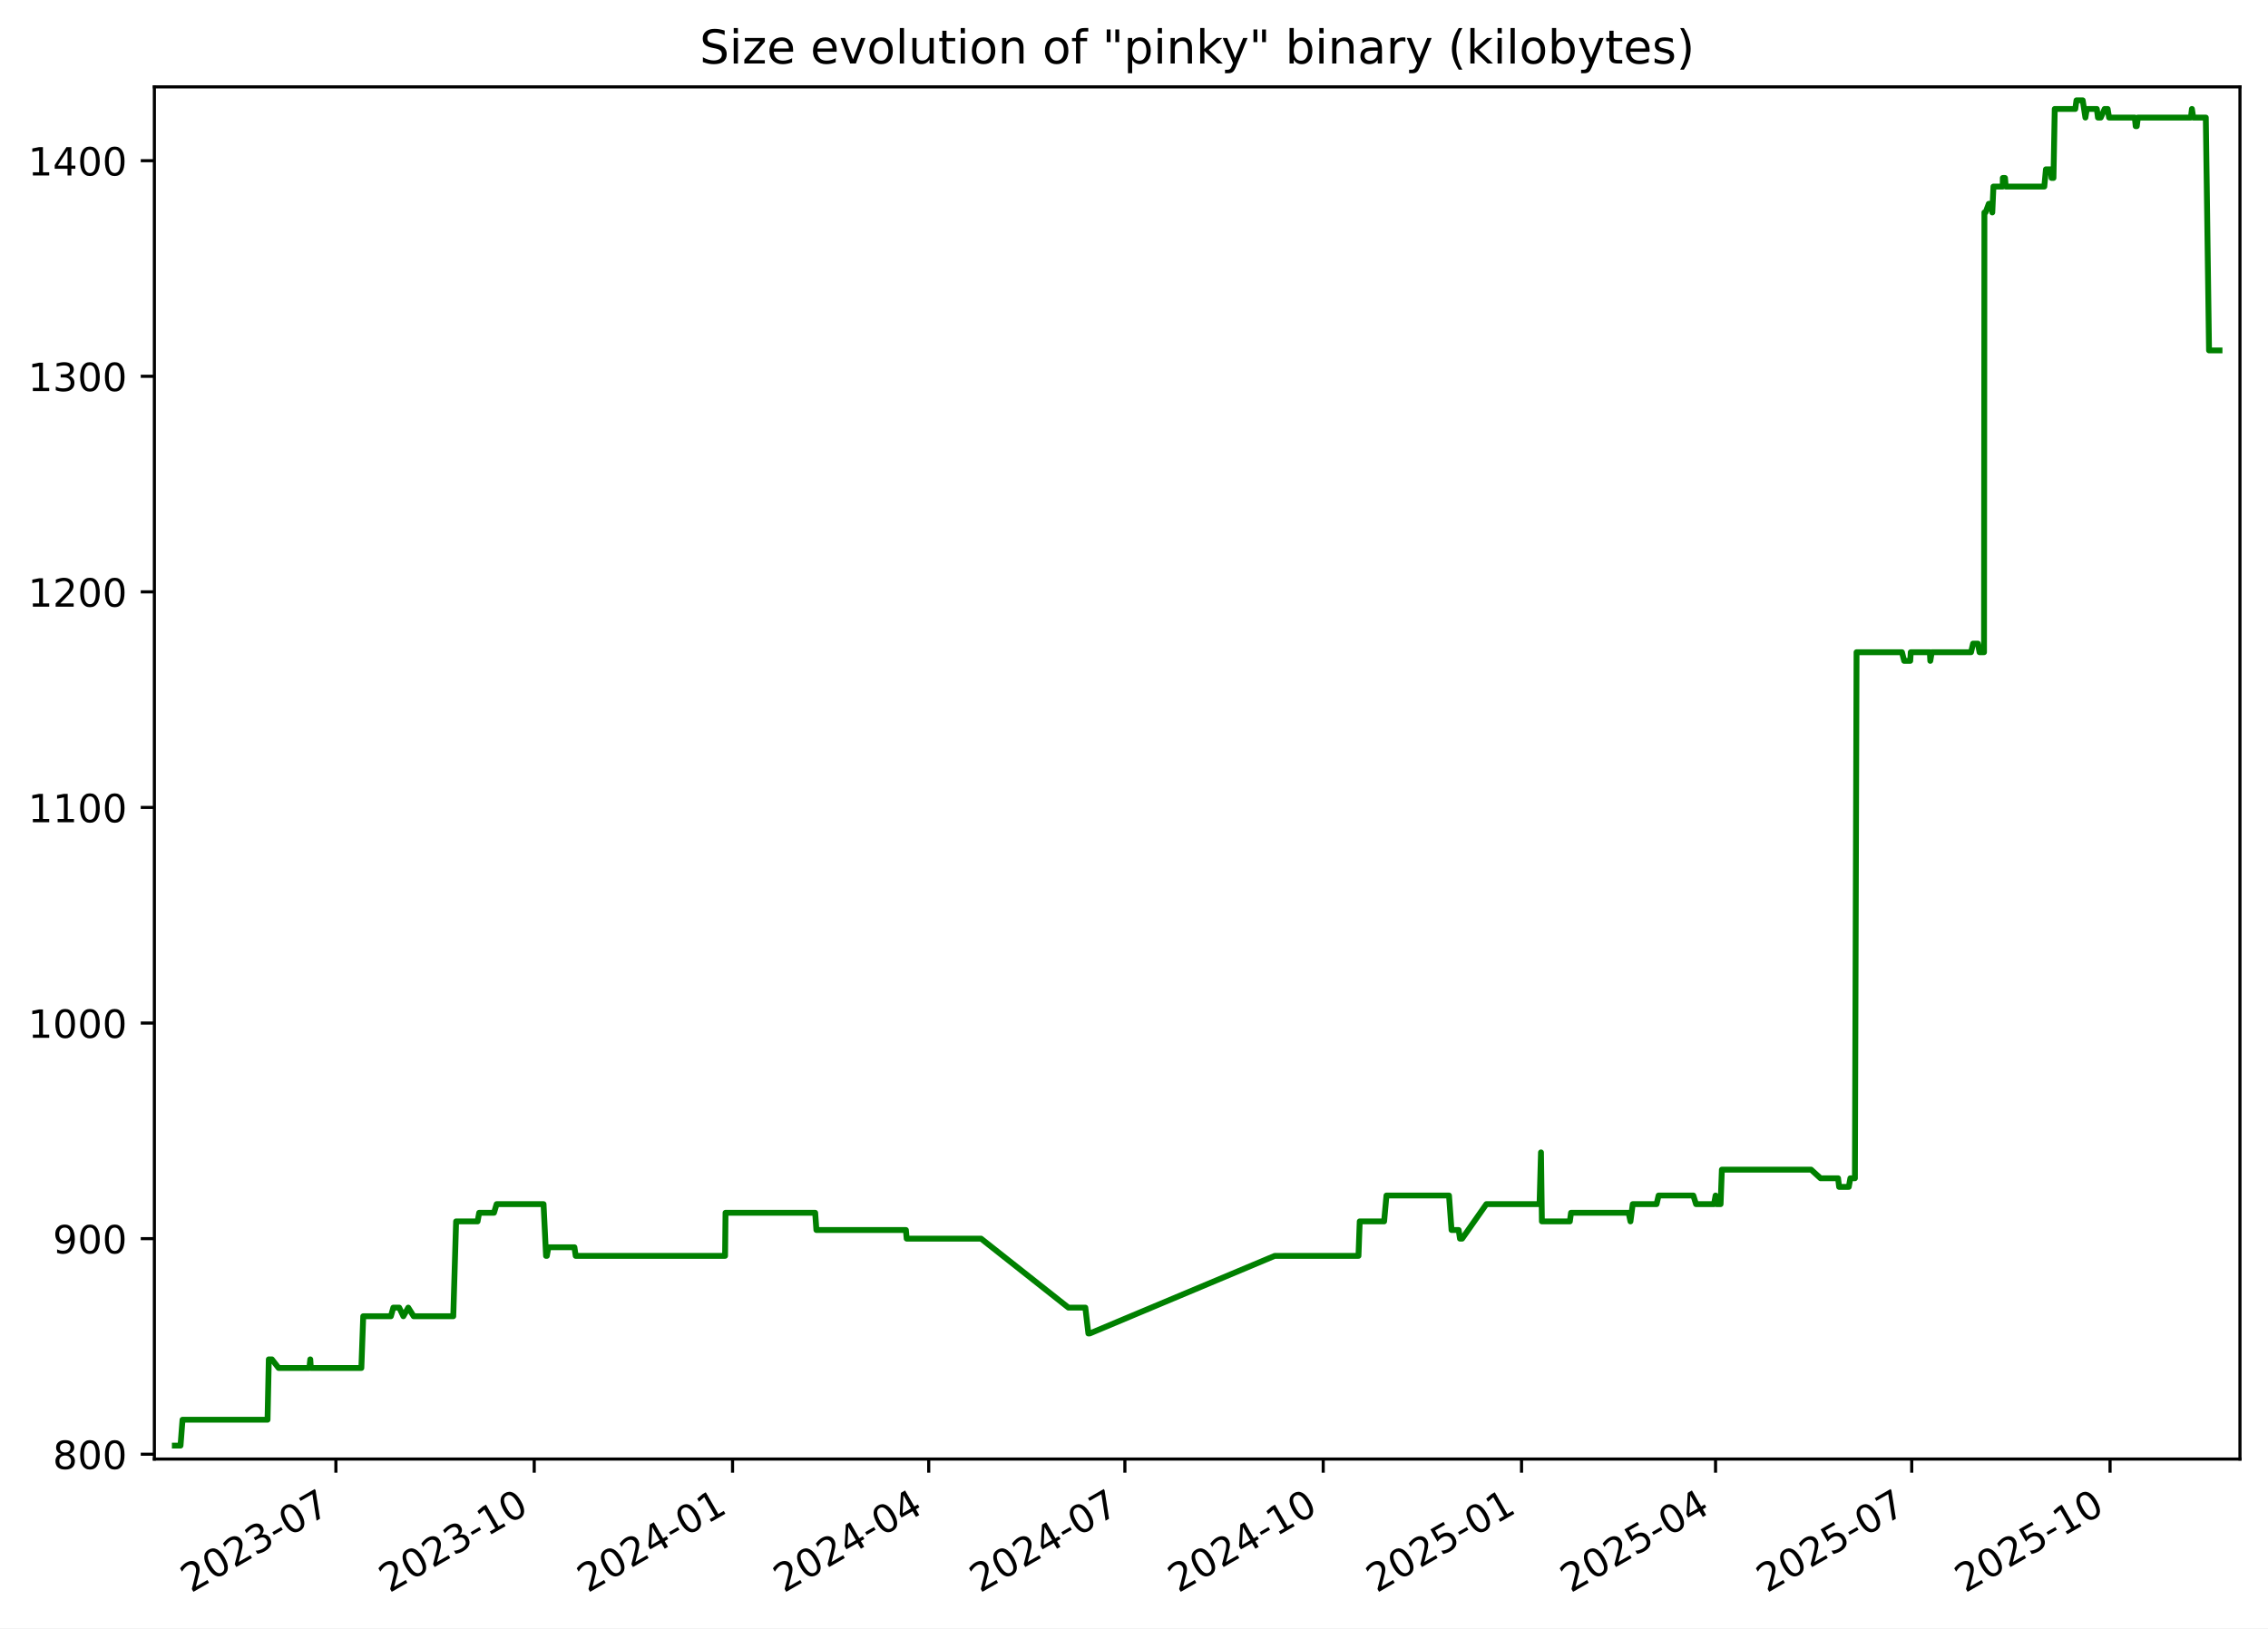
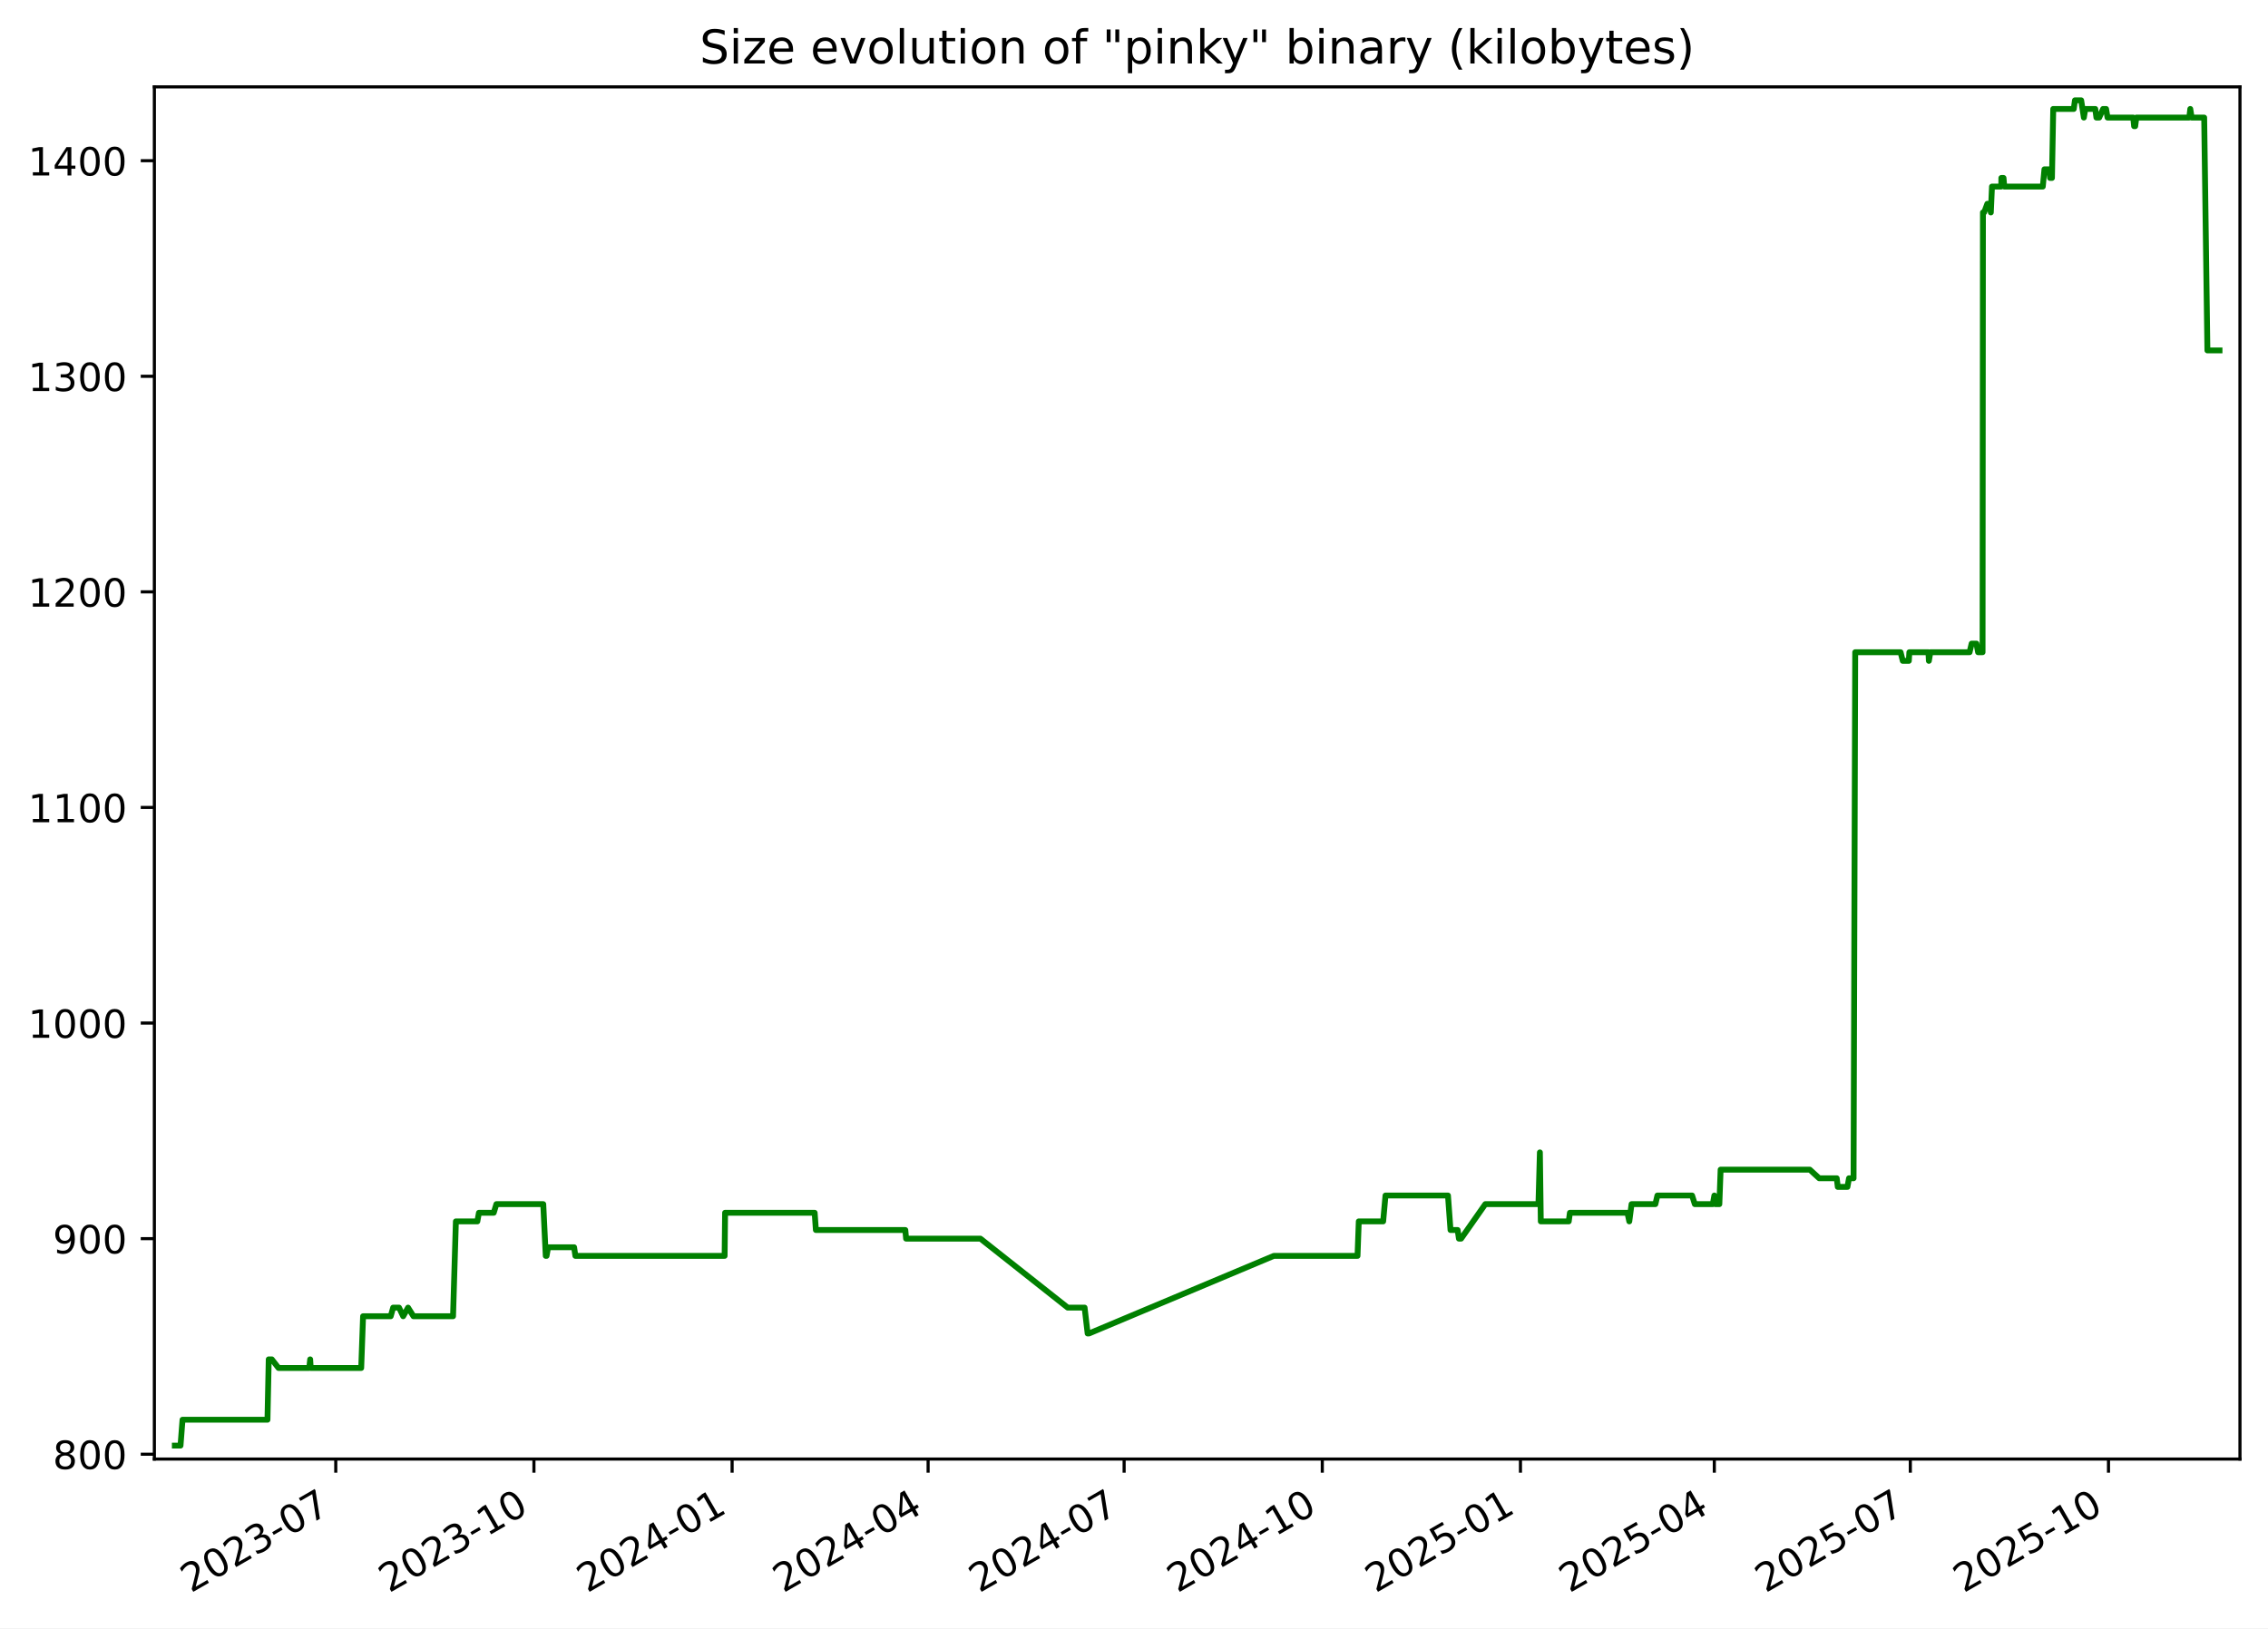
<svg xmlns="http://www.w3.org/2000/svg" xmlns:xlink="http://www.w3.org/1999/xlink" width="582.53pt" height="418.303pt" viewBox="0 0 582.53 418.303" version="1.1">
  <defs>
    <style type="text/css">*{stroke-linejoin: round; stroke-linecap: butt}</style>
  </defs>
  <g id="figure_1">
    <g id="patch_1">
      <path d="M -0 418.303  L 582.53 418.303  L 582.53 0  L -0 0  z " style="fill: #ffffff" />
    </g>
    <g id="axes_1">
      <g id="patch_2">
        <path d="M 39.65 374.83  L 575.33 374.83  L 575.33 22.318  L 39.65 22.318  z " style="fill: #ffffff" />
      </g>
      <g id="matplotlib.axis_1">
        <g id="xtick_1">
          <g id="line2d_1">
            <defs>
-               <path id="m01d00041cf" d="M 0 0  L 0 3.5  " style="stroke: #000000; stroke-width: 0.8" />
+               <path id="m51c937b2b1" d="M 0 0  L 0 3.5  " style="stroke: #000000; stroke-width: 0.8" />
            </defs>
            <g>
-               <use xlink:href="#m01d00041cf" x="86.274" y="374.83" style="stroke: #000000; stroke-width: 0.8" />
+               <use xlink:href="#m51c937b2b1" x="86.241" y="374.83" style="stroke: #000000; stroke-width: 0.8" />
            </g>
          </g>
          <g id="text_1">
-             <g transform="translate(49.049 409.302) rotate(-30) scale(0.1 -0.1)">
+             <g transform="translate(49.01572 409.302) rotate(-30) scale(0.1 -0.1)">
              <defs>
                <path id="DejaVuSans-32" d="M 1228 531  L 3431 531  L 3431 0  L 469 0  L 469 531  Q 828 903 1448 1529  Q 2069 2156 2228 2338  Q 2531 2678 2651 2914  Q 2772 3150 2772 3378  Q 2772 3750 2511 3984  Q 2250 4219 1831 4219  Q 1534 4219 1204 4116  Q 875 4013 500 3803  L 500 4441  Q 881 4594 1212 4672  Q 1544 4750 1819 4750  Q 2544 4750 2975 4387  Q 3406 4025 3406 3419  Q 3406 3131 3298 2873  Q 3191 2616 2906 2266  Q 2828 2175 2409 1742  Q 1991 1309 1228 531  z " transform="scale(0.015625)" />
                <path id="DejaVuSans-30" d="M 2034 4250  Q 1547 4250 1301 3770  Q 1056 3291 1056 2328  Q 1056 1369 1301 889  Q 1547 409 2034 409  Q 2525 409 2770 889  Q 3016 1369 3016 2328  Q 3016 3291 2770 3770  Q 2525 4250 2034 4250  z M 2034 4750  Q 2819 4750 3233 4129  Q 3647 3509 3647 2328  Q 3647 1150 3233 529  Q 2819 -91 2034 -91  Q 1250 -91 836 529  Q 422 1150 422 2328  Q 422 3509 836 4129  Q 1250 4750 2034 4750  z " transform="scale(0.015625)" />
                <path id="DejaVuSans-33" d="M 2597 2516  Q 3050 2419 3304 2112  Q 3559 1806 3559 1356  Q 3559 666 3084 287  Q 2609 -91 1734 -91  Q 1441 -91 1130 -33  Q 819 25 488 141  L 488 750  Q 750 597 1062 519  Q 1375 441 1716 441  Q 2309 441 2620 675  Q 2931 909 2931 1356  Q 2931 1769 2642 2001  Q 2353 2234 1838 2234  L 1294 2234  L 1294 2753  L 1863 2753  Q 2328 2753 2575 2939  Q 2822 3125 2822 3475  Q 2822 3834 2567 4026  Q 2313 4219 1838 4219  Q 1578 4219 1281 4162  Q 984 4106 628 3988  L 628 4550  Q 988 4650 1302 4700  Q 1616 4750 1894 4750  Q 2613 4750 3031 4423  Q 3450 4097 3450 3541  Q 3450 3153 3228 2886  Q 3006 2619 2597 2516  z " transform="scale(0.015625)" />
                <path id="DejaVuSans-2d" d="M 313 2009  L 1997 2009  L 1997 1497  L 313 1497  L 313 2009  z " transform="scale(0.015625)" />
                <path id="DejaVuSans-37" d="M 525 4666  L 3525 4666  L 3525 4397  L 1831 0  L 1172 0  L 2766 4134  L 525 4134  L 525 4666  z " transform="scale(0.015625)" />
              </defs>
              <use xlink:href="#DejaVuSans-32" />
              <use xlink:href="#DejaVuSans-30" x="63.623" />
              <use xlink:href="#DejaVuSans-32" x="127.246" />
              <use xlink:href="#DejaVuSans-33" x="190.869" />
              <use xlink:href="#DejaVuSans-2d" x="254.492" />
              <use xlink:href="#DejaVuSans-30" x="290.576" />
              <use xlink:href="#DejaVuSans-37" x="354.199" />
            </g>
          </g>
        </g>
        <g id="xtick_2">
          <g id="line2d_2">
            <g>
-               <use xlink:href="#m01d00041cf" x="137.213" y="374.83" style="stroke: #000000; stroke-width: 0.8" />
+               <use xlink:href="#m51c937b2b1" x="137.139" y="374.83" style="stroke: #000000; stroke-width: 0.8" />
            </g>
          </g>
          <g id="text_2">
-             <g transform="translate(99.98851 409.302) rotate(-30) scale(0.1 -0.1)">
+             <g transform="translate(99.91424 409.302) rotate(-30) scale(0.1 -0.1)">
              <defs>
                <path id="DejaVuSans-31" d="M 794 531  L 1825 531  L 1825 4091  L 703 3866  L 703 4441  L 1819 4666  L 2450 4666  L 2450 531  L 3481 531  L 3481 0  L 794 0  L 794 531  z " transform="scale(0.015625)" />
              </defs>
              <use xlink:href="#DejaVuSans-32" />
              <use xlink:href="#DejaVuSans-30" x="63.623" />
              <use xlink:href="#DejaVuSans-32" x="127.246" />
              <use xlink:href="#DejaVuSans-33" x="190.869" />
              <use xlink:href="#DejaVuSans-2d" x="254.492" />
              <use xlink:href="#DejaVuSans-31" x="290.576" />
              <use xlink:href="#DejaVuSans-30" x="354.199" />
            </g>
          </g>
        </g>
        <g id="xtick_3">
          <g id="line2d_3">
            <g>
-               <use xlink:href="#m01d00041cf" x="188.153" y="374.83" style="stroke: #000000; stroke-width: 0.8" />
+               <use xlink:href="#m51c937b2b1" x="188.038" y="374.83" style="stroke: #000000; stroke-width: 0.8" />
            </g>
          </g>
          <g id="text_3">
-             <g transform="translate(150.928 409.302) rotate(-30) scale(0.1 -0.1)">
+             <g transform="translate(150.8128 409.302) rotate(-30) scale(0.1 -0.1)">
              <defs>
                <path id="DejaVuSans-34" d="M 2419 4116  L 825 1625  L 2419 1625  L 2419 4116  z M 2253 4666  L 3047 4666  L 3047 1625  L 3713 1625  L 3713 1100  L 3047 1100  L 3047 0  L 2419 0  L 2419 1100  L 313 1100  L 313 1709  L 2253 4666  z " transform="scale(0.015625)" />
              </defs>
              <use xlink:href="#DejaVuSans-32" />
              <use xlink:href="#DejaVuSans-30" x="63.623" />
              <use xlink:href="#DejaVuSans-32" x="127.246" />
              <use xlink:href="#DejaVuSans-34" x="190.869" />
              <use xlink:href="#DejaVuSans-2d" x="254.492" />
              <use xlink:href="#DejaVuSans-30" x="290.576" />
              <use xlink:href="#DejaVuSans-31" x="354.199" />
            </g>
          </g>
        </g>
        <g id="xtick_4">
          <g id="line2d_4">
            <g>
-               <use xlink:href="#m01d00041cf" x="238.539" y="374.83" style="stroke: #000000; stroke-width: 0.8" />
+               <use xlink:href="#m51c937b2b1" x="238.383" y="374.83" style="stroke: #000000; stroke-width: 0.8" />
            </g>
          </g>
          <g id="text_4">
-             <g transform="translate(201.3138 409.302) rotate(-30) scale(0.1 -0.1)">
+             <g transform="translate(201.158 409.302) rotate(-30) scale(0.1 -0.1)">
              <use xlink:href="#DejaVuSans-32" />
              <use xlink:href="#DejaVuSans-30" x="63.623" />
              <use xlink:href="#DejaVuSans-32" x="127.246" />
              <use xlink:href="#DejaVuSans-34" x="190.869" />
              <use xlink:href="#DejaVuSans-2d" x="254.492" />
              <use xlink:href="#DejaVuSans-30" x="290.576" />
              <use xlink:href="#DejaVuSans-34" x="354.199" />
            </g>
          </g>
        </g>
        <g id="xtick_5">
          <g id="line2d_5">
            <g>
-               <use xlink:href="#m01d00041cf" x="288.924" y="374.83" style="stroke: #000000; stroke-width: 0.8" />
+               <use xlink:href="#m51c937b2b1" x="288.728" y="374.83" style="stroke: #000000; stroke-width: 0.8" />
            </g>
          </g>
          <g id="text_5">
-             <g transform="translate(251.6996 409.302) rotate(-30) scale(0.1 -0.1)">
+             <g transform="translate(251.5033 409.302) rotate(-30) scale(0.1 -0.1)">
              <use xlink:href="#DejaVuSans-32" />
              <use xlink:href="#DejaVuSans-30" x="63.623" />
              <use xlink:href="#DejaVuSans-32" x="127.246" />
              <use xlink:href="#DejaVuSans-34" x="190.869" />
              <use xlink:href="#DejaVuSans-2d" x="254.492" />
              <use xlink:href="#DejaVuSans-30" x="290.576" />
              <use xlink:href="#DejaVuSans-37" x="354.199" />
            </g>
          </g>
        </g>
        <g id="xtick_6">
          <g id="line2d_6">
            <g>
-               <use xlink:href="#m01d00041cf" x="339.864" y="374.83" style="stroke: #000000; stroke-width: 0.8" />
+               <use xlink:href="#m51c937b2b1" x="339.627" y="374.83" style="stroke: #000000; stroke-width: 0.8" />
            </g>
          </g>
          <g id="text_6">
-             <g transform="translate(302.6392 409.302) rotate(-30) scale(0.1 -0.1)">
+             <g transform="translate(302.4018 409.302) rotate(-30) scale(0.1 -0.1)">
              <use xlink:href="#DejaVuSans-32" />
              <use xlink:href="#DejaVuSans-30" x="63.623" />
              <use xlink:href="#DejaVuSans-32" x="127.246" />
              <use xlink:href="#DejaVuSans-34" x="190.869" />
              <use xlink:href="#DejaVuSans-2d" x="254.492" />
              <use xlink:href="#DejaVuSans-31" x="290.576" />
              <use xlink:href="#DejaVuSans-30" x="354.199" />
            </g>
          </g>
        </g>
        <g id="xtick_7">
          <g id="line2d_7">
            <g>
-               <use xlink:href="#m01d00041cf" x="390.803" y="374.83" style="stroke: #000000; stroke-width: 0.8" />
+               <use xlink:href="#m51c937b2b1" x="390.525" y="374.83" style="stroke: #000000; stroke-width: 0.8" />
            </g>
          </g>
          <g id="text_7">
-             <g transform="translate(353.5787 409.302) rotate(-30) scale(0.1 -0.1)">
+             <g transform="translate(353.3004 409.302) rotate(-30) scale(0.1 -0.1)">
              <defs>
                <path id="DejaVuSans-35" d="M 691 4666  L 3169 4666  L 3169 4134  L 1269 4134  L 1269 2991  Q 1406 3038 1543 3061  Q 1681 3084 1819 3084  Q 2600 3084 3056 2656  Q 3513 2228 3513 1497  Q 3513 744 3044 326  Q 2575 -91 1722 -91  Q 1428 -91 1123 -41  Q 819 9 494 109  L 494 744  Q 775 591 1075 516  Q 1375 441 1709 441  Q 2250 441 2565 725  Q 2881 1009 2881 1497  Q 2881 1984 2565 2268  Q 2250 2553 1709 2553  Q 1456 2553 1204 2497  Q 953 2441 691 2322  L 691 4666  z " transform="scale(0.015625)" />
              </defs>
              <use xlink:href="#DejaVuSans-32" />
              <use xlink:href="#DejaVuSans-30" x="63.623" />
              <use xlink:href="#DejaVuSans-32" x="127.246" />
              <use xlink:href="#DejaVuSans-35" x="190.869" />
              <use xlink:href="#DejaVuSans-2d" x="254.492" />
              <use xlink:href="#DejaVuSans-30" x="290.576" />
              <use xlink:href="#DejaVuSans-31" x="354.199" />
            </g>
          </g>
        </g>
        <g id="xtick_8">
          <g id="line2d_8">
            <g>
-               <use xlink:href="#m01d00041cf" x="440.636" y="374.83" style="stroke: #000000; stroke-width: 0.8" />
+               <use xlink:href="#m51c937b2b1" x="440.317" y="374.83" style="stroke: #000000; stroke-width: 0.8" />
            </g>
          </g>
          <g id="text_8">
-             <g transform="translate(403.4108 409.302) rotate(-30) scale(0.1 -0.1)">
+             <g transform="translate(403.0924 409.302) rotate(-30) scale(0.1 -0.1)">
              <use xlink:href="#DejaVuSans-32" />
              <use xlink:href="#DejaVuSans-30" x="63.623" />
              <use xlink:href="#DejaVuSans-32" x="127.246" />
              <use xlink:href="#DejaVuSans-35" x="190.869" />
              <use xlink:href="#DejaVuSans-2d" x="254.492" />
              <use xlink:href="#DejaVuSans-30" x="290.576" />
              <use xlink:href="#DejaVuSans-34" x="354.199" />
            </g>
          </g>
        </g>
        <g id="xtick_9">
          <g id="line2d_9">
            <g>
-               <use xlink:href="#m01d00041cf" x="491.021" y="374.83" style="stroke: #000000; stroke-width: 0.8" />
+               <use xlink:href="#m51c937b2b1" x="490.662" y="374.83" style="stroke: #000000; stroke-width: 0.8" />
            </g>
          </g>
          <g id="text_9">
-             <g transform="translate(453.7966 409.302) rotate(-30) scale(0.1 -0.1)">
+             <g transform="translate(453.4377 409.302) rotate(-30) scale(0.1 -0.1)">
              <use xlink:href="#DejaVuSans-32" />
              <use xlink:href="#DejaVuSans-30" x="63.623" />
              <use xlink:href="#DejaVuSans-32" x="127.246" />
              <use xlink:href="#DejaVuSans-35" x="190.869" />
              <use xlink:href="#DejaVuSans-2d" x="254.492" />
              <use xlink:href="#DejaVuSans-30" x="290.576" />
              <use xlink:href="#DejaVuSans-37" x="354.199" />
            </g>
          </g>
        </g>
        <g id="xtick_10">
          <g id="line2d_10">
            <g>
-               <use xlink:href="#m01d00041cf" x="541.961" y="374.83" style="stroke: #000000; stroke-width: 0.8" />
+               <use xlink:href="#m51c937b2b1" x="541.561" y="374.83" style="stroke: #000000; stroke-width: 0.8" />
            </g>
          </g>
          <g id="text_10">
-             <g transform="translate(504.7361 409.302) rotate(-30) scale(0.1 -0.1)">
+             <g transform="translate(504.3362 409.302) rotate(-30) scale(0.1 -0.1)">
              <use xlink:href="#DejaVuSans-32" />
              <use xlink:href="#DejaVuSans-30" x="63.623" />
              <use xlink:href="#DejaVuSans-32" x="127.246" />
              <use xlink:href="#DejaVuSans-35" x="190.869" />
              <use xlink:href="#DejaVuSans-2d" x="254.492" />
              <use xlink:href="#DejaVuSans-31" x="290.576" />
              <use xlink:href="#DejaVuSans-30" x="354.199" />
            </g>
          </g>
        </g>
      </g>
      <g id="matplotlib.axis_2">
        <g id="ytick_1">
          <g id="line2d_11">
            <defs>
-               <path id="m18146563c7" d="M 0 0  L -3.5 0  " style="stroke: #000000; stroke-width: 0.8" />
+               <path id="m0c3804cfc6" d="M 0 0  L -3.5 0  " style="stroke: #000000; stroke-width: 0.8" />
            </defs>
            <g>
-               <use xlink:href="#m18146563c7" x="39.65" y="373.59" style="stroke: #000000; stroke-width: 0.8" />
+               <use xlink:href="#m0c3804cfc6" x="39.65" y="373.59" style="stroke: #000000; stroke-width: 0.8" />
            </g>
          </g>
          <g id="text_11">
            <g transform="translate(13.5625 377.3887) scale(0.1 -0.1)">
              <defs>
                <path id="DejaVuSans-38" d="M 2034 2216  Q 1584 2216 1326 1975  Q 1069 1734 1069 1313  Q 1069 891 1326 650  Q 1584 409 2034 409  Q 2484 409 2743 651  Q 3003 894 3003 1313  Q 3003 1734 2745 1975  Q 2488 2216 2034 2216  z M 1403 2484  Q 997 2584 770 2862  Q 544 3141 544 3541  Q 544 4100 942 4425  Q 1341 4750 2034 4750  Q 2731 4750 3128 4425  Q 3525 4100 3525 3541  Q 3525 3141 3298 2862  Q 3072 2584 2669 2484  Q 3125 2378 3379 2068  Q 3634 1759 3634 1313  Q 3634 634 3220 271  Q 2806 -91 2034 -91  Q 1263 -91 848 271  Q 434 634 434 1313  Q 434 1759 690 2068  Q 947 2378 1403 2484  z M 1172 3481  Q 1172 3119 1398 2916  Q 1625 2713 2034 2713  Q 2441 2713 2670 2916  Q 2900 3119 2900 3481  Q 2900 3844 2670 4047  Q 2441 4250 2034 4250  Q 1625 4250 1398 4047  Q 1172 3844 1172 3481  z " transform="scale(0.015625)" />
              </defs>
              <use xlink:href="#DejaVuSans-38" />
              <use xlink:href="#DejaVuSans-30" x="63.623" />
              <use xlink:href="#DejaVuSans-30" x="127.246" />
            </g>
          </g>
        </g>
        <g id="ytick_2">
          <g id="line2d_12">
            <g>
-               <use xlink:href="#m18146563c7" x="39.65" y="318.205" style="stroke: #000000; stroke-width: 0.8" />
+               <use xlink:href="#m0c3804cfc6" x="39.65" y="318.205" style="stroke: #000000; stroke-width: 0.8" />
            </g>
          </g>
          <g id="text_12">
            <g transform="translate(13.5625 322.0041) scale(0.1 -0.1)">
              <defs>
                <path id="DejaVuSans-39" d="M 703 97  L 703 672  Q 941 559 1184 500  Q 1428 441 1663 441  Q 2288 441 2617 861  Q 2947 1281 2994 2138  Q 2813 1869 2534 1725  Q 2256 1581 1919 1581  Q 1219 1581 811 2004  Q 403 2428 403 3163  Q 403 3881 828 4315  Q 1253 4750 1959 4750  Q 2769 4750 3195 4129  Q 3622 3509 3622 2328  Q 3622 1225 3098 567  Q 2575 -91 1691 -91  Q 1453 -91 1209 -44  Q 966 3 703 97  z M 1959 2075  Q 2384 2075 2632 2365  Q 2881 2656 2881 3163  Q 2881 3666 2632 3958  Q 2384 4250 1959 4250  Q 1534 4250 1286 3958  Q 1038 3666 1038 3163  Q 1038 2656 1286 2365  Q 1534 2075 1959 2075  z " transform="scale(0.015625)" />
              </defs>
              <use xlink:href="#DejaVuSans-39" />
              <use xlink:href="#DejaVuSans-30" x="63.623" />
              <use xlink:href="#DejaVuSans-30" x="127.246" />
            </g>
          </g>
        </g>
        <g id="ytick_3">
          <g id="line2d_13">
            <g>
-               <use xlink:href="#m18146563c7" x="39.65" y="262.82" style="stroke: #000000; stroke-width: 0.8" />
+               <use xlink:href="#m0c3804cfc6" x="39.65" y="262.82" style="stroke: #000000; stroke-width: 0.8" />
            </g>
          </g>
          <g id="text_13">
            <g transform="translate(7.2 266.6195) scale(0.1 -0.1)">
              <use xlink:href="#DejaVuSans-31" />
              <use xlink:href="#DejaVuSans-30" x="63.623" />
              <use xlink:href="#DejaVuSans-30" x="127.246" />
              <use xlink:href="#DejaVuSans-30" x="190.869" />
            </g>
          </g>
        </g>
        <g id="ytick_4">
          <g id="line2d_14">
            <g>
-               <use xlink:href="#m18146563c7" x="39.65" y="207.436" style="stroke: #000000; stroke-width: 0.8" />
+               <use xlink:href="#m0c3804cfc6" x="39.65" y="207.436" style="stroke: #000000; stroke-width: 0.8" />
            </g>
          </g>
          <g id="text_14">
            <g transform="translate(7.2 211.2349) scale(0.1 -0.1)">
              <use xlink:href="#DejaVuSans-31" />
              <use xlink:href="#DejaVuSans-31" x="63.623" />
              <use xlink:href="#DejaVuSans-30" x="127.246" />
              <use xlink:href="#DejaVuSans-30" x="190.869" />
            </g>
          </g>
        </g>
        <g id="ytick_5">
          <g id="line2d_15">
            <g>
-               <use xlink:href="#m18146563c7" x="39.65" y="152.051" style="stroke: #000000; stroke-width: 0.8" />
+               <use xlink:href="#m0c3804cfc6" x="39.65" y="152.051" style="stroke: #000000; stroke-width: 0.8" />
            </g>
          </g>
          <g id="text_15">
            <g transform="translate(7.2 155.8503) scale(0.1 -0.1)">
              <use xlink:href="#DejaVuSans-31" />
              <use xlink:href="#DejaVuSans-32" x="63.623" />
              <use xlink:href="#DejaVuSans-30" x="127.246" />
              <use xlink:href="#DejaVuSans-30" x="190.869" />
            </g>
          </g>
        </g>
        <g id="ytick_6">
          <g id="line2d_16">
            <g>
-               <use xlink:href="#m18146563c7" x="39.65" y="96.666" style="stroke: #000000; stroke-width: 0.8" />
+               <use xlink:href="#m0c3804cfc6" x="39.65" y="96.666" style="stroke: #000000; stroke-width: 0.8" />
            </g>
          </g>
          <g id="text_16">
            <g transform="translate(7.2 100.4657) scale(0.1 -0.1)">
              <use xlink:href="#DejaVuSans-31" />
              <use xlink:href="#DejaVuSans-33" x="63.623" />
              <use xlink:href="#DejaVuSans-30" x="127.246" />
              <use xlink:href="#DejaVuSans-30" x="190.869" />
            </g>
          </g>
        </g>
        <g id="ytick_7">
          <g id="line2d_17">
            <g>
-               <use xlink:href="#m18146563c7" x="39.65" y="41.282" style="stroke: #000000; stroke-width: 0.8" />
+               <use xlink:href="#m0c3804cfc6" x="39.65" y="41.282" style="stroke: #000000; stroke-width: 0.8" />
            </g>
          </g>
          <g id="text_17">
            <g transform="translate(7.2 45.08104) scale(0.1 -0.1)">
              <use xlink:href="#DejaVuSans-31" />
              <use xlink:href="#DejaVuSans-34" x="63.623" />
              <use xlink:href="#DejaVuSans-30" x="127.246" />
              <use xlink:href="#DejaVuSans-30" x="190.869" />
            </g>
          </g>
        </g>
      </g>
      <g id="line2d_18">
-         <path d="M 44.902 371.374  L 46.367 371.374  L 46.88 364.728  L 68.718 364.728  L 69.042 349.22  L 69.833 349.22  L 71.559 351.436  L 79.459 351.436  L 79.694 349.22  L 79.834 351.436  L 92.813 351.436  L 93.295 338.143  L 100.397 338.143  L 101.026 335.928  L 102.541 335.928  L 103.602 338.143  L 104.858 335.928  L 106.248 338.143  L 116.421 338.143  L 117.15 313.774  L 122.668 313.774  L 123.075 311.559  L 126.882 311.559  L 127.559 309.343  L 139.611 309.343  L 140.253 322.636  L 140.463 322.636  L 140.853 320.42  L 147.542 320.42  L 147.867 322.636  L 186.231 322.636  L 186.351 311.559  L 209.379 311.559  L 209.69 315.99  L 232.68 315.99  L 232.877 318.205  L 251.983 318.205  L 274.424 335.928  L 278.767 335.928  L 279.547 342.574  L 279.884 342.574  L 327.398 322.636  L 348.92 322.636  L 349.243 313.774  L 355.51 313.774  L 356.109 307.128  L 372.173 307.128  L 372.823 315.99  L 374.657 315.99  L 374.986 318.205  L 375.549 318.205  L 381.768 309.343  L 395.43 309.343  L 395.799 296.051  L 396.031 313.774  L 403.217 313.774  L 403.513 311.559  L 418.3 311.559  L 418.78 313.774  L 419.362 309.343  L 425.485 309.343  L 426.006 307.128  L 434.923 307.128  L 435.623 309.343  L 440.246 309.343  L 440.645 307.128  L 440.891 309.343  L 441.931 309.343  L 442.257 300.482  L 465.177 300.482  L 467.596 302.697  L 472.107 302.697  L 472.373 304.913  L 474.856 304.913  L 475.257 302.697  L 476.432 302.697  L 476.852 167.559  L 488.514 167.559  L 489.08 169.774  L 490.641 169.774  L 490.771 167.559  L 495.679 167.559  L 495.79 169.774  L 496.17 167.559  L 506.256 167.559  L 506.779 165.343  L 508.012 165.343  L 508.441 167.559  L 509.591 167.559  L 509.69 54.574  L 509.988 54.574  L 510.814 52.359  L 511.357 52.359  L 511.717 54.574  L 512.009 47.928  L 514.401 47.928  L 514.419 45.713  L 514.979 45.713  L 515.169 47.928  L 525.075 47.928  L 525.494 43.497  L 526.731 43.497  L 526.94 45.713  L 527.428 45.713  L 527.757 27.99  L 533.029 27.99  L 533.336 25.774  L 534.942 25.774  L 535.629 30.205  L 535.995 27.99  L 538.561 27.99  L 538.856 30.205  L 539.576 30.205  L 540.571 27.99  L 541.344 27.99  L 541.712 30.205  L 548.323 30.205  L 548.546 32.42  L 548.826 32.42  L 549.114 30.205  L 562.723 30.205  L 562.987 27.99  L 563.334 30.205  L 566.557 30.205  L 567.386 90.02  L 570.078 90.02  L 570.078 90.02  " clip-path="url(#p2a1d20ea83)" style="fill: none; stroke: #008000; stroke-width: 1.5; stroke-linecap: square" />
+         <path d="M 44.902 371.374  L 46.366 371.374  L 46.879 364.728  L 68.699 364.728  L 69.023 349.22  L 69.813 349.22  L 71.538 351.436  L 79.431 351.436  L 79.666 349.22  L 79.806 351.436  L 92.774 351.436  L 93.256 338.143  L 100.353 338.143  L 100.981 335.928  L 102.494 335.928  L 103.555 338.143  L 104.809 335.928  L 106.199 338.143  L 116.364 338.143  L 117.092 313.774  L 122.606 313.774  L 123.012 311.559  L 126.817 311.559  L 127.493 309.343  L 139.535 309.343  L 140.176 322.636  L 140.387 322.636  L 140.776 320.42  L 147.459 320.42  L 147.784 322.636  L 186.118 322.636  L 186.237 311.559  L 209.246 311.559  L 209.557 315.99  L 232.529 315.99  L 232.726 318.205  L 251.816 318.205  L 274.24 335.928  L 278.579 335.928  L 279.358 342.574  L 279.695 342.574  L 327.17 322.636  L 348.676 322.636  L 348.998 313.774  L 355.261 313.774  L 355.859 307.128  L 371.91 307.128  L 372.559 315.99  L 374.391 315.99  L 374.72 318.205  L 375.283 318.205  L 381.497 309.343  L 395.148 309.343  L 395.517 296.051  L 395.749 313.774  L 402.929 313.774  L 403.225 311.559  L 418 311.559  L 418.48 313.774  L 419.061 309.343  L 425.179 309.343  L 425.7 307.128  L 434.609 307.128  L 435.309 309.343  L 439.928 309.343  L 440.327 307.128  L 440.572 309.343  L 441.611 309.343  L 441.937 300.482  L 464.839 300.482  L 467.256 302.697  L 471.763 302.697  L 472.029 304.913  L 474.51 304.913  L 474.911 302.697  L 476.085 302.697  L 476.505 167.559  L 488.157 167.559  L 488.722 169.774  L 490.282 169.774  L 490.412 167.559  L 495.316 167.559  L 495.427 169.774  L 495.807 167.559  L 505.884 167.559  L 506.407 165.343  L 507.639 165.343  L 508.068 167.559  L 509.217 167.559  L 509.316 54.574  L 509.614 54.574  L 510.439 52.359  L 510.982 52.359  L 511.341 54.574  L 511.633 47.928  L 514.023 47.928  L 514.042 45.713  L 514.601 45.713  L 514.791 47.928  L 524.689 47.928  L 525.108 43.497  L 526.343 43.497  L 526.552 45.713  L 527.04 45.713  L 527.369 27.99  L 532.637 27.99  L 532.943 25.774  L 534.548 25.774  L 535.235 30.205  L 535.599 27.99  L 538.164 27.99  L 538.458 30.205  L 539.178 30.205  L 540.172 27.99  L 540.944 27.99  L 541.313 30.205  L 547.918 30.205  L 548.141 32.42  L 548.42 32.42  L 548.708 30.205  L 562.307 30.205  L 562.57 27.99  L 562.917 30.205  L 566.138 30.205  L 566.966 90.02  L 570.078 90.02  L 570.078 90.02  " clip-path="url(#p7b947e01fe)" style="fill: none; stroke: #008000; stroke-width: 1.5; stroke-linecap: square" />
      </g>
      <g id="patch_3">
        <path d="M 39.65 374.83  L 39.65 22.318  " style="fill: none; stroke: #000000; stroke-width: 0.8; stroke-linejoin: miter; stroke-linecap: square" />
      </g>
      <g id="patch_4">
        <path d="M 575.33 374.83  L 575.33 22.318  " style="fill: none; stroke: #000000; stroke-width: 0.8; stroke-linejoin: miter; stroke-linecap: square" />
      </g>
      <g id="patch_5">
        <path d="M 39.65 374.83  L 575.33 374.83  " style="fill: none; stroke: #000000; stroke-width: 0.8; stroke-linejoin: miter; stroke-linecap: square" />
      </g>
      <g id="patch_6">
        <path d="M 39.65 22.318  L 575.33 22.318  " style="fill: none; stroke: #000000; stroke-width: 0.8; stroke-linejoin: miter; stroke-linecap: square" />
      </g>
      <g id="text_18">
        <g transform="translate(179.7078 16.31812) scale(0.12 -0.12)">
          <defs>
            <path id="DejaVuSans-53" d="M 3425 4513  L 3425 3897  Q 3066 4069 2747 4153  Q 2428 4238 2131 4238  Q 1616 4238 1336 4038  Q 1056 3838 1056 3469  Q 1056 3159 1242 3001  Q 1428 2844 1947 2747  L 2328 2669  Q 3034 2534 3370 2195  Q 3706 1856 3706 1288  Q 3706 609 3251 259  Q 2797 -91 1919 -91  Q 1588 -91 1214 -16  Q 841 59 441 206  L 441 856  Q 825 641 1194 531  Q 1563 422 1919 422  Q 2459 422 2753 634  Q 3047 847 3047 1241  Q 3047 1584 2836 1778  Q 2625 1972 2144 2069  L 1759 2144  Q 1053 2284 737 2584  Q 422 2884 422 3419  Q 422 4038 858 4394  Q 1294 4750 2059 4750  Q 2388 4750 2728 4690  Q 3069 4631 3425 4513  z " transform="scale(0.015625)" />
            <path id="DejaVuSans-69" d="M 603 3500  L 1178 3500  L 1178 0  L 603 0  L 603 3500  z M 603 4863  L 1178 4863  L 1178 4134  L 603 4134  L 603 4863  z " transform="scale(0.015625)" />
            <path id="DejaVuSans-7a" d="M 353 3500  L 3084 3500  L 3084 2975  L 922 459  L 3084 459  L 3084 0  L 275 0  L 275 525  L 2438 3041  L 353 3041  L 353 3500  z " transform="scale(0.015625)" />
            <path id="DejaVuSans-65" d="M 3597 1894  L 3597 1613  L 953 1613  Q 991 1019 1311 708  Q 1631 397 2203 397  Q 2534 397 2845 478  Q 3156 559 3463 722  L 3463 178  Q 3153 47 2828 -22  Q 2503 -91 2169 -91  Q 1331 -91 842 396  Q 353 884 353 1716  Q 353 2575 817 3079  Q 1281 3584 2069 3584  Q 2775 3584 3186 3129  Q 3597 2675 3597 1894  z M 3022 2063  Q 3016 2534 2758 2815  Q 2500 3097 2075 3097  Q 1594 3097 1305 2825  Q 1016 2553 972 2059  L 3022 2063  z " transform="scale(0.015625)" />
            <path id="DejaVuSans-20" transform="scale(0.015625)" />
            <path id="DejaVuSans-76" d="M 191 3500  L 800 3500  L 1894 563  L 2988 3500  L 3597 3500  L 2284 0  L 1503 0  L 191 3500  z " transform="scale(0.015625)" />
            <path id="DejaVuSans-6f" d="M 1959 3097  Q 1497 3097 1228 2736  Q 959 2375 959 1747  Q 959 1119 1226 758  Q 1494 397 1959 397  Q 2419 397 2687 759  Q 2956 1122 2956 1747  Q 2956 2369 2687 2733  Q 2419 3097 1959 3097  z M 1959 3584  Q 2709 3584 3137 3096  Q 3566 2609 3566 1747  Q 3566 888 3137 398  Q 2709 -91 1959 -91  Q 1206 -91 779 398  Q 353 888 353 1747  Q 353 2609 779 3096  Q 1206 3584 1959 3584  z " transform="scale(0.015625)" />
            <path id="DejaVuSans-6c" d="M 603 4863  L 1178 4863  L 1178 0  L 603 0  L 603 4863  z " transform="scale(0.015625)" />
            <path id="DejaVuSans-75" d="M 544 1381  L 544 3500  L 1119 3500  L 1119 1403  Q 1119 906 1312 657  Q 1506 409 1894 409  Q 2359 409 2629 706  Q 2900 1003 2900 1516  L 2900 3500  L 3475 3500  L 3475 0  L 2900 0  L 2900 538  Q 2691 219 2414 64  Q 2138 -91 1772 -91  Q 1169 -91 856 284  Q 544 659 544 1381  z M 1991 3584  L 1991 3584  z " transform="scale(0.015625)" />
            <path id="DejaVuSans-74" d="M 1172 4494  L 1172 3500  L 2356 3500  L 2356 3053  L 1172 3053  L 1172 1153  Q 1172 725 1289 603  Q 1406 481 1766 481  L 2356 481  L 2356 0  L 1766 0  Q 1100 0 847 248  Q 594 497 594 1153  L 594 3053  L 172 3053  L 172 3500  L 594 3500  L 594 4494  L 1172 4494  z " transform="scale(0.015625)" />
            <path id="DejaVuSans-6e" d="M 3513 2113  L 3513 0  L 2938 0  L 2938 2094  Q 2938 2591 2744 2837  Q 2550 3084 2163 3084  Q 1697 3084 1428 2787  Q 1159 2491 1159 1978  L 1159 0  L 581 0  L 581 3500  L 1159 3500  L 1159 2956  Q 1366 3272 1645 3428  Q 1925 3584 2291 3584  Q 2894 3584 3203 3211  Q 3513 2838 3513 2113  z " transform="scale(0.015625)" />
            <path id="DejaVuSans-66" d="M 2375 4863  L 2375 4384  L 1825 4384  Q 1516 4384 1395 4259  Q 1275 4134 1275 3809  L 1275 3500  L 2222 3500  L 2222 3053  L 1275 3053  L 1275 0  L 697 0  L 697 3053  L 147 3053  L 147 3500  L 697 3500  L 697 3744  Q 697 4328 969 4595  Q 1241 4863 1831 4863  L 2375 4863  z " transform="scale(0.015625)" />
            <path id="DejaVuSans-22" d="M 1147 4666  L 1147 2931  L 616 2931  L 616 4666  L 1147 4666  z M 2328 4666  L 2328 2931  L 1797 2931  L 1797 4666  L 2328 4666  z " transform="scale(0.015625)" />
            <path id="DejaVuSans-70" d="M 1159 525  L 1159 -1331  L 581 -1331  L 581 3500  L 1159 3500  L 1159 2969  Q 1341 3281 1617 3432  Q 1894 3584 2278 3584  Q 2916 3584 3314 3078  Q 3713 2572 3713 1747  Q 3713 922 3314 415  Q 2916 -91 2278 -91  Q 1894 -91 1617 61  Q 1341 213 1159 525  z M 3116 1747  Q 3116 2381 2855 2742  Q 2594 3103 2138 3103  Q 1681 3103 1420 2742  Q 1159 2381 1159 1747  Q 1159 1113 1420 752  Q 1681 391 2138 391  Q 2594 391 2855 752  Q 3116 1113 3116 1747  z " transform="scale(0.015625)" />
            <path id="DejaVuSans-6b" d="M 581 4863  L 1159 4863  L 1159 1991  L 2875 3500  L 3609 3500  L 1753 1863  L 3688 0  L 2938 0  L 1159 1709  L 1159 0  L 581 0  L 581 4863  z " transform="scale(0.015625)" />
            <path id="DejaVuSans-79" d="M 2059 -325  Q 1816 -950 1584 -1140  Q 1353 -1331 966 -1331  L 506 -1331  L 506 -850  L 844 -850  Q 1081 -850 1212 -737  Q 1344 -625 1503 -206  L 1606 56  L 191 3500  L 800 3500  L 1894 763  L 2988 3500  L 3597 3500  L 2059 -325  z " transform="scale(0.015625)" />
            <path id="DejaVuSans-62" d="M 3116 1747  Q 3116 2381 2855 2742  Q 2594 3103 2138 3103  Q 1681 3103 1420 2742  Q 1159 2381 1159 1747  Q 1159 1113 1420 752  Q 1681 391 2138 391  Q 2594 391 2855 752  Q 3116 1113 3116 1747  z M 1159 2969  Q 1341 3281 1617 3432  Q 1894 3584 2278 3584  Q 2916 3584 3314 3078  Q 3713 2572 3713 1747  Q 3713 922 3314 415  Q 2916 -91 2278 -91  Q 1894 -91 1617 61  Q 1341 213 1159 525  L 1159 0  L 581 0  L 581 4863  L 1159 4863  L 1159 2969  z " transform="scale(0.015625)" />
            <path id="DejaVuSans-61" d="M 2194 1759  Q 1497 1759 1228 1600  Q 959 1441 959 1056  Q 959 750 1161 570  Q 1363 391 1709 391  Q 2188 391 2477 730  Q 2766 1069 2766 1631  L 2766 1759  L 2194 1759  z M 3341 1997  L 3341 0  L 2766 0  L 2766 531  Q 2569 213 2275 61  Q 1981 -91 1556 -91  Q 1019 -91 701 211  Q 384 513 384 1019  Q 384 1609 779 1909  Q 1175 2209 1959 2209  L 2766 2209  L 2766 2266  Q 2766 2663 2505 2880  Q 2244 3097 1772 3097  Q 1472 3097 1187 3025  Q 903 2953 641 2809  L 641 3341  Q 956 3463 1253 3523  Q 1550 3584 1831 3584  Q 2591 3584 2966 3190  Q 3341 2797 3341 1997  z " transform="scale(0.015625)" />
            <path id="DejaVuSans-72" d="M 2631 2963  Q 2534 3019 2420 3045  Q 2306 3072 2169 3072  Q 1681 3072 1420 2755  Q 1159 2438 1159 1844  L 1159 0  L 581 0  L 581 3500  L 1159 3500  L 1159 2956  Q 1341 3275 1631 3429  Q 1922 3584 2338 3584  Q 2397 3584 2469 3576  Q 2541 3569 2628 3553  L 2631 2963  z " transform="scale(0.015625)" />
            <path id="DejaVuSans-28" d="M 1984 4856  Q 1566 4138 1362 3434  Q 1159 2731 1159 2009  Q 1159 1288 1364 580  Q 1569 -128 1984 -844  L 1484 -844  Q 1016 -109 783 600  Q 550 1309 550 2009  Q 550 2706 781 3412  Q 1013 4119 1484 4856  L 1984 4856  z " transform="scale(0.015625)" />
            <path id="DejaVuSans-73" d="M 2834 3397  L 2834 2853  Q 2591 2978 2328 3040  Q 2066 3103 1784 3103  Q 1356 3103 1142 2972  Q 928 2841 928 2578  Q 928 2378 1081 2264  Q 1234 2150 1697 2047  L 1894 2003  Q 2506 1872 2764 1633  Q 3022 1394 3022 966  Q 3022 478 2636 193  Q 2250 -91 1575 -91  Q 1294 -91 989 -36  Q 684 19 347 128  L 347 722  Q 666 556 975 473  Q 1284 391 1588 391  Q 1994 391 2212 530  Q 2431 669 2431 922  Q 2431 1156 2273 1281  Q 2116 1406 1581 1522  L 1381 1569  Q 847 1681 609 1914  Q 372 2147 372 2553  Q 372 3047 722 3315  Q 1072 3584 1716 3584  Q 2034 3584 2315 3537  Q 2597 3491 2834 3397  z " transform="scale(0.015625)" />
            <path id="DejaVuSans-29" d="M 513 4856  L 1013 4856  Q 1481 4119 1714 3412  Q 1947 2706 1947 2009  Q 1947 1309 1714 600  Q 1481 -109 1013 -844  L 513 -844  Q 928 -128 1133 580  Q 1338 1288 1338 2009  Q 1338 2731 1133 3434  Q 928 4138 513 4856  z " transform="scale(0.015625)" />
          </defs>
          <use xlink:href="#DejaVuSans-53" />
          <use xlink:href="#DejaVuSans-69" x="63.477" />
          <use xlink:href="#DejaVuSans-7a" x="91.26" />
          <use xlink:href="#DejaVuSans-65" x="143.75" />
          <use xlink:href="#DejaVuSans-20" x="205.273" />
          <use xlink:href="#DejaVuSans-65" x="237.061" />
          <use xlink:href="#DejaVuSans-76" x="298.584" />
          <use xlink:href="#DejaVuSans-6f" x="357.764" />
          <use xlink:href="#DejaVuSans-6c" x="418.945" />
          <use xlink:href="#DejaVuSans-75" x="446.729" />
          <use xlink:href="#DejaVuSans-74" x="510.107" />
          <use xlink:href="#DejaVuSans-69" x="549.316" />
          <use xlink:href="#DejaVuSans-6f" x="577.1" />
          <use xlink:href="#DejaVuSans-6e" x="638.281" />
          <use xlink:href="#DejaVuSans-20" x="701.66" />
          <use xlink:href="#DejaVuSans-6f" x="733.447" />
          <use xlink:href="#DejaVuSans-66" x="794.629" />
          <use xlink:href="#DejaVuSans-20" x="829.834" />
          <use xlink:href="#DejaVuSans-22" x="861.621" />
          <use xlink:href="#DejaVuSans-70" x="907.617" />
          <use xlink:href="#DejaVuSans-69" x="971.094" />
          <use xlink:href="#DejaVuSans-6e" x="998.877" />
          <use xlink:href="#DejaVuSans-6b" x="1062.256" />
          <use xlink:href="#DejaVuSans-79" x="1116.541" />
          <use xlink:href="#DejaVuSans-22" x="1175.721" />
          <use xlink:href="#DejaVuSans-20" x="1221.717" />
          <use xlink:href="#DejaVuSans-62" x="1253.504" />
          <use xlink:href="#DejaVuSans-69" x="1316.98" />
          <use xlink:href="#DejaVuSans-6e" x="1344.764" />
          <use xlink:href="#DejaVuSans-61" x="1408.143" />
          <use xlink:href="#DejaVuSans-72" x="1469.422" />
          <use xlink:href="#DejaVuSans-79" x="1510.535" />
          <use xlink:href="#DejaVuSans-20" x="1569.715" />
          <use xlink:href="#DejaVuSans-28" x="1601.502" />
          <use xlink:href="#DejaVuSans-6b" x="1640.516" />
          <use xlink:href="#DejaVuSans-69" x="1698.426" />
          <use xlink:href="#DejaVuSans-6c" x="1726.209" />
          <use xlink:href="#DejaVuSans-6f" x="1753.992" />
          <use xlink:href="#DejaVuSans-62" x="1815.174" />
          <use xlink:href="#DejaVuSans-79" x="1878.65" />
          <use xlink:href="#DejaVuSans-74" x="1937.83" />
          <use xlink:href="#DejaVuSans-65" x="1977.039" />
          <use xlink:href="#DejaVuSans-73" x="2038.562" />
          <use xlink:href="#DejaVuSans-29" x="2090.662" />
        </g>
      </g>
    </g>
  </g>
  <defs>
-     <clipPath id="p2a1d20ea83">
+     <clipPath id="p7b947e01fe">
      <rect x="39.65" y="22.318" width="535.68" height="352.512" />
    </clipPath>
  </defs>
</svg>
